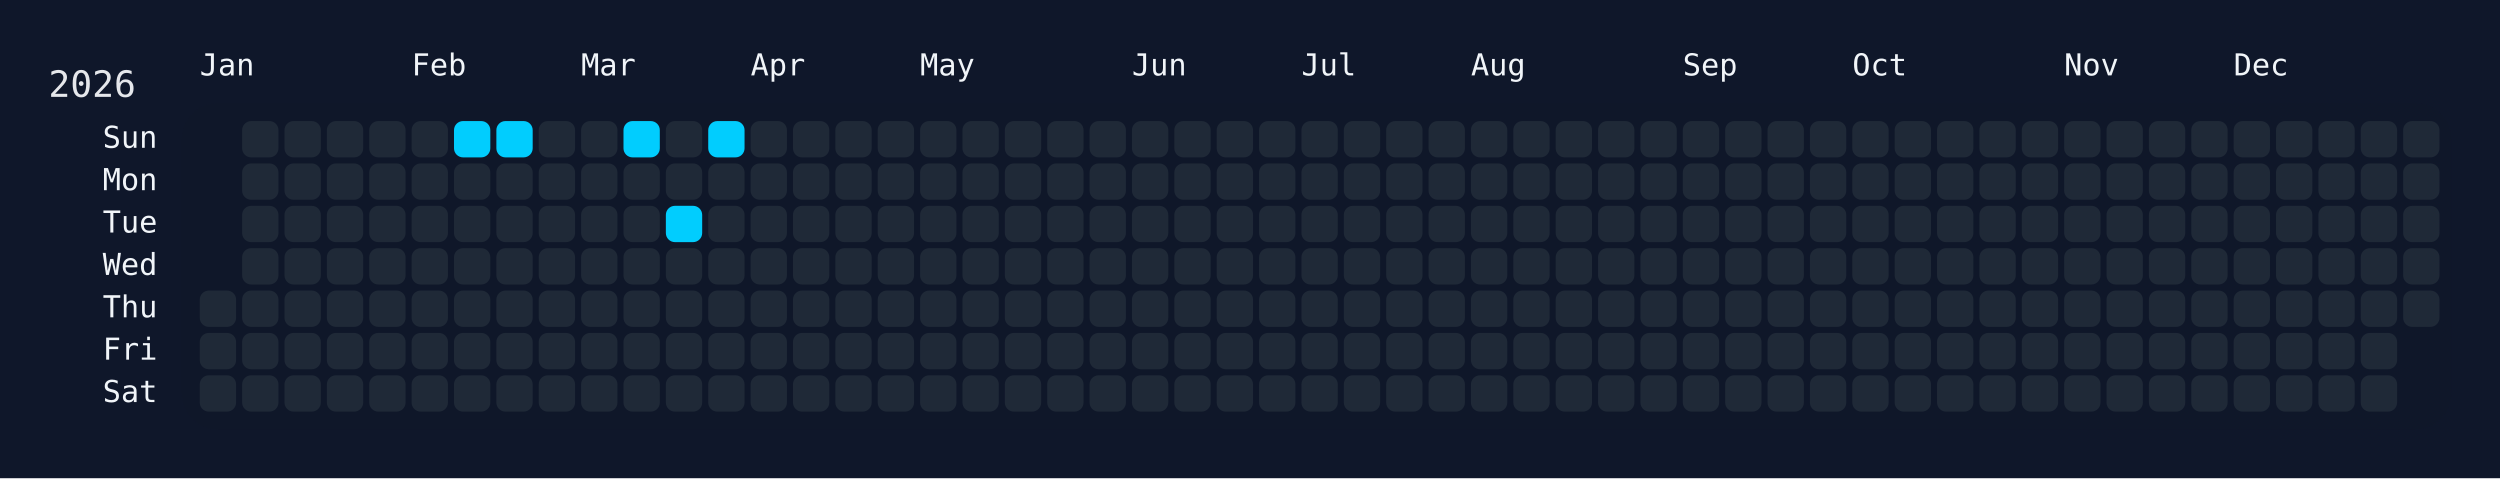
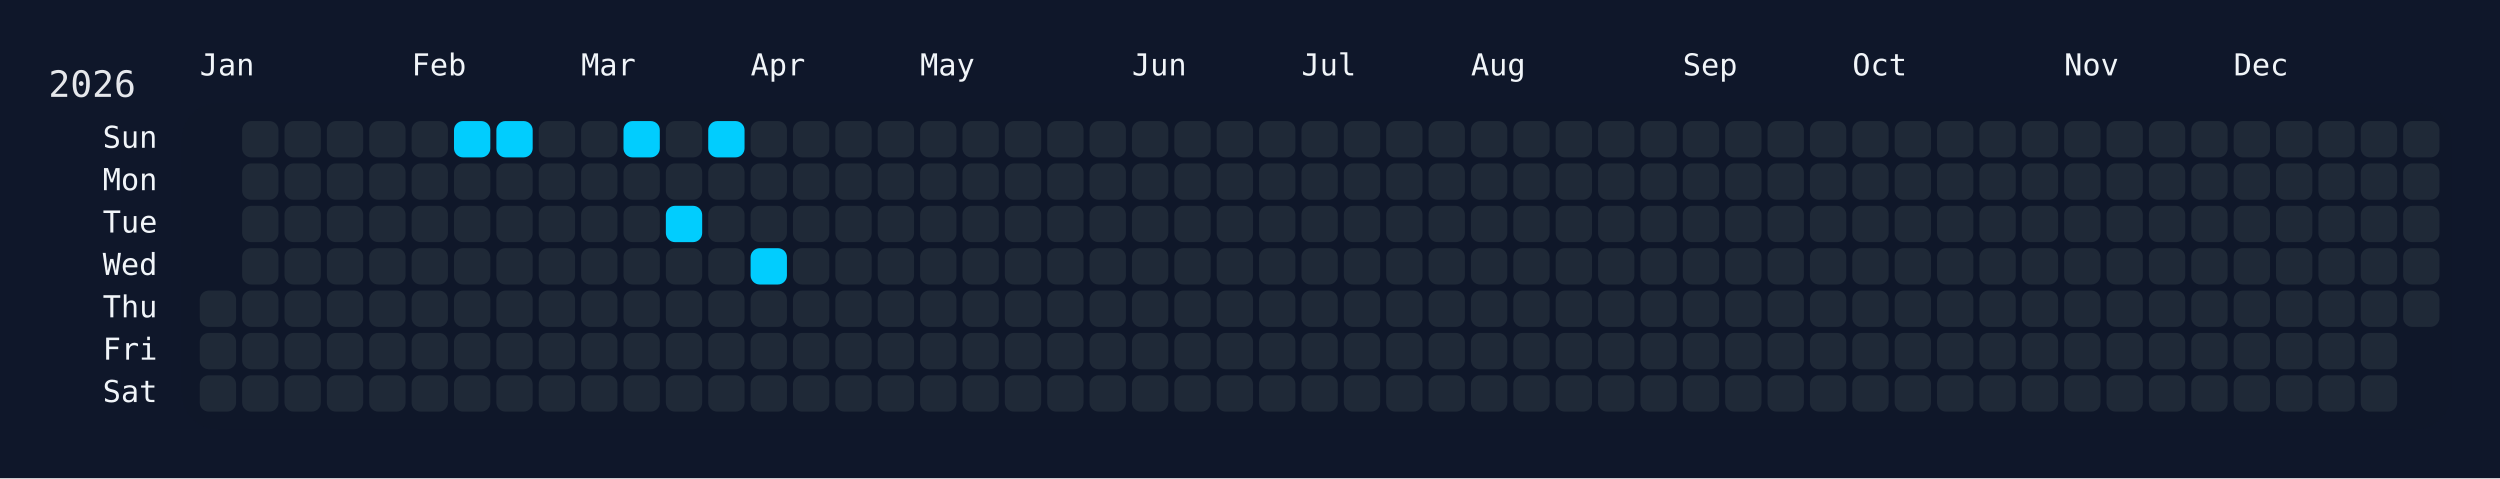
<svg xmlns="http://www.w3.org/2000/svg" width="826" height="158" viewBox="0 0 826 158">
  <rect width="826" height="158" fill="#0f172a" />
  <rect x="60" y="34" width="750" height="108" rx="12" ry="12" fill="rgba(15, 23, 42, 0.8)" />
  <text x="16" y="32" font-size="12" fill="#e5e7eb" font-family="JetBrains Mono, ui-monospace, SFMono-Regular, Menlo, Monaco, Consolas, monospace">2026</text>
  <text x="66" y="18" font-size="10" fill="#f1f5f9" font-family="JetBrains Mono, ui-monospace, SFMono-Regular, Menlo, Monaco, Consolas, monospace" dominant-baseline="hanging">Jan</text>
  <text x="136" y="18" font-size="10" fill="#f1f5f9" font-family="JetBrains Mono, ui-monospace, SFMono-Regular, Menlo, Monaco, Consolas, monospace" dominant-baseline="hanging">Feb</text>
  <text x="192" y="18" font-size="10" fill="#f1f5f9" font-family="JetBrains Mono, ui-monospace, SFMono-Regular, Menlo, Monaco, Consolas, monospace" dominant-baseline="hanging">Mar</text>
  <text x="248" y="18" font-size="10" fill="#f1f5f9" font-family="JetBrains Mono, ui-monospace, SFMono-Regular, Menlo, Monaco, Consolas, monospace" dominant-baseline="hanging">Apr</text>
  <text x="304" y="18" font-size="10" fill="#f1f5f9" font-family="JetBrains Mono, ui-monospace, SFMono-Regular, Menlo, Monaco, Consolas, monospace" dominant-baseline="hanging">May</text>
  <text x="374" y="18" font-size="10" fill="#f1f5f9" font-family="JetBrains Mono, ui-monospace, SFMono-Regular, Menlo, Monaco, Consolas, monospace" dominant-baseline="hanging">Jun</text>
  <text x="430" y="18" font-size="10" fill="#f1f5f9" font-family="JetBrains Mono, ui-monospace, SFMono-Regular, Menlo, Monaco, Consolas, monospace" dominant-baseline="hanging">Jul</text>
  <text x="486" y="18" font-size="10" fill="#f1f5f9" font-family="JetBrains Mono, ui-monospace, SFMono-Regular, Menlo, Monaco, Consolas, monospace" dominant-baseline="hanging">Aug</text>
  <text x="556" y="18" font-size="10" fill="#f1f5f9" font-family="JetBrains Mono, ui-monospace, SFMono-Regular, Menlo, Monaco, Consolas, monospace" dominant-baseline="hanging">Sep</text>
  <text x="612" y="18" font-size="10" fill="#f1f5f9" font-family="JetBrains Mono, ui-monospace, SFMono-Regular, Menlo, Monaco, Consolas, monospace" dominant-baseline="hanging">Oct</text>
  <text x="682" y="18" font-size="10" fill="#f1f5f9" font-family="JetBrains Mono, ui-monospace, SFMono-Regular, Menlo, Monaco, Consolas, monospace" dominant-baseline="hanging">Nov</text>
  <text x="738" y="18" font-size="10" fill="#f1f5f9" font-family="JetBrains Mono, ui-monospace, SFMono-Regular, Menlo, Monaco, Consolas, monospace" dominant-baseline="hanging">Dec</text>
  <text x="52" y="46.0" font-size="10" fill="#f1f5f9" font-family="JetBrains Mono, ui-monospace, SFMono-Regular, Menlo, Monaco, Consolas, monospace" text-anchor="end" dominant-baseline="middle">Sun</text>
  <text x="52" y="60.0" font-size="10" fill="#f1f5f9" font-family="JetBrains Mono, ui-monospace, SFMono-Regular, Menlo, Monaco, Consolas, monospace" text-anchor="end" dominant-baseline="middle">Mon</text>
  <text x="52" y="74.0" font-size="10" fill="#f1f5f9" font-family="JetBrains Mono, ui-monospace, SFMono-Regular, Menlo, Monaco, Consolas, monospace" text-anchor="end" dominant-baseline="middle">Tue</text>
  <text x="52" y="88.0" font-size="10" fill="#f1f5f9" font-family="JetBrains Mono, ui-monospace, SFMono-Regular, Menlo, Monaco, Consolas, monospace" text-anchor="end" dominant-baseline="middle">Wed</text>
  <text x="52" y="102.0" font-size="10" fill="#f1f5f9" font-family="JetBrains Mono, ui-monospace, SFMono-Regular, Menlo, Monaco, Consolas, monospace" text-anchor="end" dominant-baseline="middle">Thu</text>
  <text x="52" y="116.0" font-size="10" fill="#f1f5f9" font-family="JetBrains Mono, ui-monospace, SFMono-Regular, Menlo, Monaco, Consolas, monospace" text-anchor="end" dominant-baseline="middle">Fri</text>
  <text x="52" y="130.0" font-size="10" fill="#f1f5f9" font-family="JetBrains Mono, ui-monospace, SFMono-Regular, Menlo, Monaco, Consolas, monospace" text-anchor="end" dominant-baseline="middle">Sat</text>
  <g transform="translate(66,40)">
    <rect x="0" y="56" width="12" height="12" rx="3" ry="3" fill="#1f2937" data-date="2026-01-01" />
    <rect x="0" y="70" width="12" height="12" rx="3" ry="3" fill="#1f2937" data-date="2026-01-02" />
    <rect x="0" y="84" width="12" height="12" rx="3" ry="3" fill="#1f2937" data-date="2026-01-03" />
    <rect x="14" y="0" width="12" height="12" rx="3" ry="3" fill="#1f2937" data-date="2026-01-04" />
    <rect x="14" y="14" width="12" height="12" rx="3" ry="3" fill="#1f2937" data-date="2026-01-05" />
    <rect x="14" y="28" width="12" height="12" rx="3" ry="3" fill="#1f2937" data-date="2026-01-06" />
    <rect x="14" y="42" width="12" height="12" rx="3" ry="3" fill="#1f2937" data-date="2026-01-07" />
    <rect x="14" y="56" width="12" height="12" rx="3" ry="3" fill="#1f2937" data-date="2026-01-08" />
    <rect x="14" y="70" width="12" height="12" rx="3" ry="3" fill="#1f2937" data-date="2026-01-09" />
    <rect x="14" y="84" width="12" height="12" rx="3" ry="3" fill="#1f2937" data-date="2026-01-10" />
    <rect x="28" y="0" width="12" height="12" rx="3" ry="3" fill="#1f2937" data-date="2026-01-11" />
    <rect x="28" y="14" width="12" height="12" rx="3" ry="3" fill="#1f2937" data-date="2026-01-12" />
    <rect x="28" y="28" width="12" height="12" rx="3" ry="3" fill="#1f2937" data-date="2026-01-13" />
    <rect x="28" y="42" width="12" height="12" rx="3" ry="3" fill="#1f2937" data-date="2026-01-14" />
    <rect x="28" y="56" width="12" height="12" rx="3" ry="3" fill="#1f2937" data-date="2026-01-15" />
    <rect x="28" y="70" width="12" height="12" rx="3" ry="3" fill="#1f2937" data-date="2026-01-16" />
    <rect x="28" y="84" width="12" height="12" rx="3" ry="3" fill="#1f2937" data-date="2026-01-17" />
    <rect x="42" y="0" width="12" height="12" rx="3" ry="3" fill="#1f2937" data-date="2026-01-18" />
    <rect x="42" y="14" width="12" height="12" rx="3" ry="3" fill="#1f2937" data-date="2026-01-19" />
    <rect x="42" y="28" width="12" height="12" rx="3" ry="3" fill="#1f2937" data-date="2026-01-20" />
    <rect x="42" y="42" width="12" height="12" rx="3" ry="3" fill="#1f2937" data-date="2026-01-21" />
    <rect x="42" y="56" width="12" height="12" rx="3" ry="3" fill="#1f2937" data-date="2026-01-22" />
    <rect x="42" y="70" width="12" height="12" rx="3" ry="3" fill="#1f2937" data-date="2026-01-23" />
    <rect x="42" y="84" width="12" height="12" rx="3" ry="3" fill="#1f2937" data-date="2026-01-24" />
    <rect x="56" y="0" width="12" height="12" rx="3" ry="3" fill="#1f2937" data-date="2026-01-25" />
    <rect x="56" y="14" width="12" height="12" rx="3" ry="3" fill="#1f2937" data-date="2026-01-26" />
    <rect x="56" y="28" width="12" height="12" rx="3" ry="3" fill="#1f2937" data-date="2026-01-27" />
    <rect x="56" y="42" width="12" height="12" rx="3" ry="3" fill="#1f2937" data-date="2026-01-28" />
    <rect x="56" y="56" width="12" height="12" rx="3" ry="3" fill="#1f2937" data-date="2026-01-29" />
    <rect x="56" y="70" width="12" height="12" rx="3" ry="3" fill="#1f2937" data-date="2026-01-30" />
    <rect x="56" y="84" width="12" height="12" rx="3" ry="3" fill="#1f2937" data-date="2026-01-31" />
    <rect x="70" y="0" width="12" height="12" rx="3" ry="3" fill="#1f2937" data-date="2026-02-01" />
    <rect x="70" y="14" width="12" height="12" rx="3" ry="3" fill="#1f2937" data-date="2026-02-02" />
    <rect x="70" y="28" width="12" height="12" rx="3" ry="3" fill="#1f2937" data-date="2026-02-03" />
    <rect x="70" y="42" width="12" height="12" rx="3" ry="3" fill="#1f2937" data-date="2026-02-04" />
    <rect x="70" y="56" width="12" height="12" rx="3" ry="3" fill="#1f2937" data-date="2026-02-05" />
    <rect x="70" y="70" width="12" height="12" rx="3" ry="3" fill="#1f2937" data-date="2026-02-06" />
    <rect x="70" y="84" width="12" height="12" rx="3" ry="3" fill="#1f2937" data-date="2026-02-07" />
    <rect x="84" y="0" width="12" height="12" rx="3" ry="3" fill="#01cdfe" data-date="2026-02-08" />
    <rect x="84" y="14" width="12" height="12" rx="3" ry="3" fill="#1f2937" data-date="2026-02-09" />
    <rect x="84" y="28" width="12" height="12" rx="3" ry="3" fill="#1f2937" data-date="2026-02-10" />
    <rect x="84" y="42" width="12" height="12" rx="3" ry="3" fill="#1f2937" data-date="2026-02-11" />
    <rect x="84" y="56" width="12" height="12" rx="3" ry="3" fill="#1f2937" data-date="2026-02-12" />
    <rect x="84" y="70" width="12" height="12" rx="3" ry="3" fill="#1f2937" data-date="2026-02-13" />
    <rect x="84" y="84" width="12" height="12" rx="3" ry="3" fill="#1f2937" data-date="2026-02-14" />
    <rect x="98" y="0" width="12" height="12" rx="3" ry="3" fill="#01cdfe" data-date="2026-02-15" />
    <rect x="98" y="14" width="12" height="12" rx="3" ry="3" fill="#1f2937" data-date="2026-02-16" />
    <rect x="98" y="28" width="12" height="12" rx="3" ry="3" fill="#1f2937" data-date="2026-02-17" />
    <rect x="98" y="42" width="12" height="12" rx="3" ry="3" fill="#1f2937" data-date="2026-02-18" />
    <rect x="98" y="56" width="12" height="12" rx="3" ry="3" fill="#1f2937" data-date="2026-02-19" />
    <rect x="98" y="70" width="12" height="12" rx="3" ry="3" fill="#1f2937" data-date="2026-02-20" />
    <rect x="98" y="84" width="12" height="12" rx="3" ry="3" fill="#1f2937" data-date="2026-02-21" />
    <rect x="112" y="0" width="12" height="12" rx="3" ry="3" fill="#1f2937" data-date="2026-02-22" />
    <rect x="112" y="14" width="12" height="12" rx="3" ry="3" fill="#1f2937" data-date="2026-02-23" />
    <rect x="112" y="28" width="12" height="12" rx="3" ry="3" fill="#1f2937" data-date="2026-02-24" />
    <rect x="112" y="42" width="12" height="12" rx="3" ry="3" fill="#1f2937" data-date="2026-02-25" />
    <rect x="112" y="56" width="12" height="12" rx="3" ry="3" fill="#1f2937" data-date="2026-02-26" />
    <rect x="112" y="70" width="12" height="12" rx="3" ry="3" fill="#1f2937" data-date="2026-02-27" />
    <rect x="112" y="84" width="12" height="12" rx="3" ry="3" fill="#1f2937" data-date="2026-02-28" />
    <rect x="126" y="0" width="12" height="12" rx="3" ry="3" fill="#1f2937" data-date="2026-03-01" />
    <rect x="126" y="14" width="12" height="12" rx="3" ry="3" fill="#1f2937" data-date="2026-03-02" />
    <rect x="126" y="28" width="12" height="12" rx="3" ry="3" fill="#1f2937" data-date="2026-03-03" />
    <rect x="126" y="42" width="12" height="12" rx="3" ry="3" fill="#1f2937" data-date="2026-03-04" />
    <rect x="126" y="56" width="12" height="12" rx="3" ry="3" fill="#1f2937" data-date="2026-03-05" />
    <rect x="126" y="70" width="12" height="12" rx="3" ry="3" fill="#1f2937" data-date="2026-03-06" />
    <rect x="126" y="84" width="12" height="12" rx="3" ry="3" fill="#1f2937" data-date="2026-03-07" />
    <rect x="140" y="0" width="12" height="12" rx="3" ry="3" fill="#01cdfe" data-date="2026-03-08" />
    <rect x="140" y="14" width="12" height="12" rx="3" ry="3" fill="#1f2937" data-date="2026-03-09" />
    <rect x="140" y="28" width="12" height="12" rx="3" ry="3" fill="#1f2937" data-date="2026-03-10" />
    <rect x="140" y="42" width="12" height="12" rx="3" ry="3" fill="#1f2937" data-date="2026-03-11" />
    <rect x="140" y="56" width="12" height="12" rx="3" ry="3" fill="#1f2937" data-date="2026-03-12" />
    <rect x="140" y="70" width="12" height="12" rx="3" ry="3" fill="#1f2937" data-date="2026-03-13" />
    <rect x="140" y="84" width="12" height="12" rx="3" ry="3" fill="#1f2937" data-date="2026-03-14" />
    <rect x="154" y="0" width="12" height="12" rx="3" ry="3" fill="#1f2937" data-date="2026-03-15" />
    <rect x="154" y="14" width="12" height="12" rx="3" ry="3" fill="#1f2937" data-date="2026-03-16" />
    <rect x="154" y="28" width="12" height="12" rx="3" ry="3" fill="#01cdfe" data-date="2026-03-17" />
    <rect x="154" y="42" width="12" height="12" rx="3" ry="3" fill="#1f2937" data-date="2026-03-18" />
    <rect x="154" y="56" width="12" height="12" rx="3" ry="3" fill="#1f2937" data-date="2026-03-19" />
    <rect x="154" y="70" width="12" height="12" rx="3" ry="3" fill="#1f2937" data-date="2026-03-20" />
    <rect x="154" y="84" width="12" height="12" rx="3" ry="3" fill="#1f2937" data-date="2026-03-21" />
    <rect x="168" y="0" width="12" height="12" rx="3" ry="3" fill="#01cdfe" data-date="2026-03-22" />
    <rect x="168" y="14" width="12" height="12" rx="3" ry="3" fill="#1f2937" data-date="2026-03-23" />
    <rect x="168" y="28" width="12" height="12" rx="3" ry="3" fill="#1f2937" data-date="2026-03-24" />
    <rect x="168" y="42" width="12" height="12" rx="3" ry="3" fill="#1f2937" data-date="2026-03-25" />
    <rect x="168" y="56" width="12" height="12" rx="3" ry="3" fill="#1f2937" data-date="2026-03-26" />
    <rect x="168" y="70" width="12" height="12" rx="3" ry="3" fill="#1f2937" data-date="2026-03-27" />
    <rect x="168" y="84" width="12" height="12" rx="3" ry="3" fill="#1f2937" data-date="2026-03-28" />
    <rect x="182" y="0" width="12" height="12" rx="3" ry="3" fill="#1f2937" data-date="2026-03-29" />
    <rect x="182" y="14" width="12" height="12" rx="3" ry="3" fill="#1f2937" data-date="2026-03-30" />
    <rect x="182" y="28" width="12" height="12" rx="3" ry="3" fill="#1f2937" data-date="2026-03-31" />
-     <rect x="182" y="42" width="12" height="12" rx="3" ry="3" fill="#1f2937" data-date="2026-04-01" />
+     <rect x="182" y="42" width="12" height="12" rx="3" ry="3" fill="#01cdfe" data-date="2026-04-01" />
    <rect x="182" y="56" width="12" height="12" rx="3" ry="3" fill="#1f2937" data-date="2026-04-02" />
    <rect x="182" y="70" width="12" height="12" rx="3" ry="3" fill="#1f2937" data-date="2026-04-03" />
    <rect x="182" y="84" width="12" height="12" rx="3" ry="3" fill="#1f2937" data-date="2026-04-04" />
    <rect x="196" y="0" width="12" height="12" rx="3" ry="3" fill="#1f2937" data-date="2026-04-05" />
    <rect x="196" y="14" width="12" height="12" rx="3" ry="3" fill="#1f2937" data-date="2026-04-06" />
    <rect x="196" y="28" width="12" height="12" rx="3" ry="3" fill="#1f2937" data-date="2026-04-07" />
    <rect x="196" y="42" width="12" height="12" rx="3" ry="3" fill="#1f2937" data-date="2026-04-08" />
    <rect x="196" y="56" width="12" height="12" rx="3" ry="3" fill="#1f2937" data-date="2026-04-09" />
    <rect x="196" y="70" width="12" height="12" rx="3" ry="3" fill="#1f2937" data-date="2026-04-10" />
    <rect x="196" y="84" width="12" height="12" rx="3" ry="3" fill="#1f2937" data-date="2026-04-11" />
    <rect x="210" y="0" width="12" height="12" rx="3" ry="3" fill="#1f2937" data-date="2026-04-12" />
    <rect x="210" y="14" width="12" height="12" rx="3" ry="3" fill="#1f2937" data-date="2026-04-13" />
    <rect x="210" y="28" width="12" height="12" rx="3" ry="3" fill="#1f2937" data-date="2026-04-14" />
    <rect x="210" y="42" width="12" height="12" rx="3" ry="3" fill="#1f2937" data-date="2026-04-15" />
    <rect x="210" y="56" width="12" height="12" rx="3" ry="3" fill="#1f2937" data-date="2026-04-16" />
    <rect x="210" y="70" width="12" height="12" rx="3" ry="3" fill="#1f2937" data-date="2026-04-17" />
    <rect x="210" y="84" width="12" height="12" rx="3" ry="3" fill="#1f2937" data-date="2026-04-18" />
    <rect x="224" y="0" width="12" height="12" rx="3" ry="3" fill="#1f2937" data-date="2026-04-19" />
    <rect x="224" y="14" width="12" height="12" rx="3" ry="3" fill="#1f2937" data-date="2026-04-20" />
    <rect x="224" y="28" width="12" height="12" rx="3" ry="3" fill="#1f2937" data-date="2026-04-21" />
    <rect x="224" y="42" width="12" height="12" rx="3" ry="3" fill="#1f2937" data-date="2026-04-22" />
    <rect x="224" y="56" width="12" height="12" rx="3" ry="3" fill="#1f2937" data-date="2026-04-23" />
    <rect x="224" y="70" width="12" height="12" rx="3" ry="3" fill="#1f2937" data-date="2026-04-24" />
    <rect x="224" y="84" width="12" height="12" rx="3" ry="3" fill="#1f2937" data-date="2026-04-25" />
    <rect x="238" y="0" width="12" height="12" rx="3" ry="3" fill="#1f2937" data-date="2026-04-26" />
    <rect x="238" y="14" width="12" height="12" rx="3" ry="3" fill="#1f2937" data-date="2026-04-27" />
    <rect x="238" y="28" width="12" height="12" rx="3" ry="3" fill="#1f2937" data-date="2026-04-28" />
    <rect x="238" y="42" width="12" height="12" rx="3" ry="3" fill="#1f2937" data-date="2026-04-29" />
    <rect x="238" y="56" width="12" height="12" rx="3" ry="3" fill="#1f2937" data-date="2026-04-30" />
    <rect x="238" y="70" width="12" height="12" rx="3" ry="3" fill="#1f2937" data-date="2026-05-01" />
    <rect x="238" y="84" width="12" height="12" rx="3" ry="3" fill="#1f2937" data-date="2026-05-02" />
    <rect x="252" y="0" width="12" height="12" rx="3" ry="3" fill="#1f2937" data-date="2026-05-03" />
    <rect x="252" y="14" width="12" height="12" rx="3" ry="3" fill="#1f2937" data-date="2026-05-04" />
    <rect x="252" y="28" width="12" height="12" rx="3" ry="3" fill="#1f2937" data-date="2026-05-05" />
    <rect x="252" y="42" width="12" height="12" rx="3" ry="3" fill="#1f2937" data-date="2026-05-06" />
    <rect x="252" y="56" width="12" height="12" rx="3" ry="3" fill="#1f2937" data-date="2026-05-07" />
    <rect x="252" y="70" width="12" height="12" rx="3" ry="3" fill="#1f2937" data-date="2026-05-08" />
    <rect x="252" y="84" width="12" height="12" rx="3" ry="3" fill="#1f2937" data-date="2026-05-09" />
    <rect x="266" y="0" width="12" height="12" rx="3" ry="3" fill="#1f2937" data-date="2026-05-10" />
    <rect x="266" y="14" width="12" height="12" rx="3" ry="3" fill="#1f2937" data-date="2026-05-11" />
    <rect x="266" y="28" width="12" height="12" rx="3" ry="3" fill="#1f2937" data-date="2026-05-12" />
    <rect x="266" y="42" width="12" height="12" rx="3" ry="3" fill="#1f2937" data-date="2026-05-13" />
    <rect x="266" y="56" width="12" height="12" rx="3" ry="3" fill="#1f2937" data-date="2026-05-14" />
    <rect x="266" y="70" width="12" height="12" rx="3" ry="3" fill="#1f2937" data-date="2026-05-15" />
    <rect x="266" y="84" width="12" height="12" rx="3" ry="3" fill="#1f2937" data-date="2026-05-16" />
    <rect x="280" y="0" width="12" height="12" rx="3" ry="3" fill="#1f2937" data-date="2026-05-17" />
    <rect x="280" y="14" width="12" height="12" rx="3" ry="3" fill="#1f2937" data-date="2026-05-18" />
    <rect x="280" y="28" width="12" height="12" rx="3" ry="3" fill="#1f2937" data-date="2026-05-19" />
    <rect x="280" y="42" width="12" height="12" rx="3" ry="3" fill="#1f2937" data-date="2026-05-20" />
    <rect x="280" y="56" width="12" height="12" rx="3" ry="3" fill="#1f2937" data-date="2026-05-21" />
    <rect x="280" y="70" width="12" height="12" rx="3" ry="3" fill="#1f2937" data-date="2026-05-22" />
    <rect x="280" y="84" width="12" height="12" rx="3" ry="3" fill="#1f2937" data-date="2026-05-23" />
    <rect x="294" y="0" width="12" height="12" rx="3" ry="3" fill="#1f2937" data-date="2026-05-24" />
    <rect x="294" y="14" width="12" height="12" rx="3" ry="3" fill="#1f2937" data-date="2026-05-25" />
    <rect x="294" y="28" width="12" height="12" rx="3" ry="3" fill="#1f2937" data-date="2026-05-26" />
    <rect x="294" y="42" width="12" height="12" rx="3" ry="3" fill="#1f2937" data-date="2026-05-27" />
    <rect x="294" y="56" width="12" height="12" rx="3" ry="3" fill="#1f2937" data-date="2026-05-28" />
    <rect x="294" y="70" width="12" height="12" rx="3" ry="3" fill="#1f2937" data-date="2026-05-29" />
    <rect x="294" y="84" width="12" height="12" rx="3" ry="3" fill="#1f2937" data-date="2026-05-30" />
    <rect x="308" y="0" width="12" height="12" rx="3" ry="3" fill="#1f2937" data-date="2026-05-31" />
    <rect x="308" y="14" width="12" height="12" rx="3" ry="3" fill="#1f2937" data-date="2026-06-01" />
    <rect x="308" y="28" width="12" height="12" rx="3" ry="3" fill="#1f2937" data-date="2026-06-02" />
    <rect x="308" y="42" width="12" height="12" rx="3" ry="3" fill="#1f2937" data-date="2026-06-03" />
    <rect x="308" y="56" width="12" height="12" rx="3" ry="3" fill="#1f2937" data-date="2026-06-04" />
    <rect x="308" y="70" width="12" height="12" rx="3" ry="3" fill="#1f2937" data-date="2026-06-05" />
    <rect x="308" y="84" width="12" height="12" rx="3" ry="3" fill="#1f2937" data-date="2026-06-06" />
    <rect x="322" y="0" width="12" height="12" rx="3" ry="3" fill="#1f2937" data-date="2026-06-07" />
    <rect x="322" y="14" width="12" height="12" rx="3" ry="3" fill="#1f2937" data-date="2026-06-08" />
    <rect x="322" y="28" width="12" height="12" rx="3" ry="3" fill="#1f2937" data-date="2026-06-09" />
    <rect x="322" y="42" width="12" height="12" rx="3" ry="3" fill="#1f2937" data-date="2026-06-10" />
    <rect x="322" y="56" width="12" height="12" rx="3" ry="3" fill="#1f2937" data-date="2026-06-11" />
    <rect x="322" y="70" width="12" height="12" rx="3" ry="3" fill="#1f2937" data-date="2026-06-12" />
    <rect x="322" y="84" width="12" height="12" rx="3" ry="3" fill="#1f2937" data-date="2026-06-13" />
    <rect x="336" y="0" width="12" height="12" rx="3" ry="3" fill="#1f2937" data-date="2026-06-14" />
    <rect x="336" y="14" width="12" height="12" rx="3" ry="3" fill="#1f2937" data-date="2026-06-15" />
    <rect x="336" y="28" width="12" height="12" rx="3" ry="3" fill="#1f2937" data-date="2026-06-16" />
    <rect x="336" y="42" width="12" height="12" rx="3" ry="3" fill="#1f2937" data-date="2026-06-17" />
    <rect x="336" y="56" width="12" height="12" rx="3" ry="3" fill="#1f2937" data-date="2026-06-18" />
    <rect x="336" y="70" width="12" height="12" rx="3" ry="3" fill="#1f2937" data-date="2026-06-19" />
    <rect x="336" y="84" width="12" height="12" rx="3" ry="3" fill="#1f2937" data-date="2026-06-20" />
    <rect x="350" y="0" width="12" height="12" rx="3" ry="3" fill="#1f2937" data-date="2026-06-21" />
    <rect x="350" y="14" width="12" height="12" rx="3" ry="3" fill="#1f2937" data-date="2026-06-22" />
    <rect x="350" y="28" width="12" height="12" rx="3" ry="3" fill="#1f2937" data-date="2026-06-23" />
    <rect x="350" y="42" width="12" height="12" rx="3" ry="3" fill="#1f2937" data-date="2026-06-24" />
    <rect x="350" y="56" width="12" height="12" rx="3" ry="3" fill="#1f2937" data-date="2026-06-25" />
    <rect x="350" y="70" width="12" height="12" rx="3" ry="3" fill="#1f2937" data-date="2026-06-26" />
    <rect x="350" y="84" width="12" height="12" rx="3" ry="3" fill="#1f2937" data-date="2026-06-27" />
    <rect x="364" y="0" width="12" height="12" rx="3" ry="3" fill="#1f2937" data-date="2026-06-28" />
    <rect x="364" y="14" width="12" height="12" rx="3" ry="3" fill="#1f2937" data-date="2026-06-29" />
    <rect x="364" y="28" width="12" height="12" rx="3" ry="3" fill="#1f2937" data-date="2026-06-30" />
    <rect x="364" y="42" width="12" height="12" rx="3" ry="3" fill="#1f2937" data-date="2026-07-01" />
    <rect x="364" y="56" width="12" height="12" rx="3" ry="3" fill="#1f2937" data-date="2026-07-02" />
    <rect x="364" y="70" width="12" height="12" rx="3" ry="3" fill="#1f2937" data-date="2026-07-03" />
    <rect x="364" y="84" width="12" height="12" rx="3" ry="3" fill="#1f2937" data-date="2026-07-04" />
    <rect x="378" y="0" width="12" height="12" rx="3" ry="3" fill="#1f2937" data-date="2026-07-05" />
    <rect x="378" y="14" width="12" height="12" rx="3" ry="3" fill="#1f2937" data-date="2026-07-06" />
    <rect x="378" y="28" width="12" height="12" rx="3" ry="3" fill="#1f2937" data-date="2026-07-07" />
    <rect x="378" y="42" width="12" height="12" rx="3" ry="3" fill="#1f2937" data-date="2026-07-08" />
    <rect x="378" y="56" width="12" height="12" rx="3" ry="3" fill="#1f2937" data-date="2026-07-09" />
    <rect x="378" y="70" width="12" height="12" rx="3" ry="3" fill="#1f2937" data-date="2026-07-10" />
    <rect x="378" y="84" width="12" height="12" rx="3" ry="3" fill="#1f2937" data-date="2026-07-11" />
    <rect x="392" y="0" width="12" height="12" rx="3" ry="3" fill="#1f2937" data-date="2026-07-12" />
    <rect x="392" y="14" width="12" height="12" rx="3" ry="3" fill="#1f2937" data-date="2026-07-13" />
    <rect x="392" y="28" width="12" height="12" rx="3" ry="3" fill="#1f2937" data-date="2026-07-14" />
    <rect x="392" y="42" width="12" height="12" rx="3" ry="3" fill="#1f2937" data-date="2026-07-15" />
    <rect x="392" y="56" width="12" height="12" rx="3" ry="3" fill="#1f2937" data-date="2026-07-16" />
    <rect x="392" y="70" width="12" height="12" rx="3" ry="3" fill="#1f2937" data-date="2026-07-17" />
    <rect x="392" y="84" width="12" height="12" rx="3" ry="3" fill="#1f2937" data-date="2026-07-18" />
    <rect x="406" y="0" width="12" height="12" rx="3" ry="3" fill="#1f2937" data-date="2026-07-19" />
    <rect x="406" y="14" width="12" height="12" rx="3" ry="3" fill="#1f2937" data-date="2026-07-20" />
    <rect x="406" y="28" width="12" height="12" rx="3" ry="3" fill="#1f2937" data-date="2026-07-21" />
    <rect x="406" y="42" width="12" height="12" rx="3" ry="3" fill="#1f2937" data-date="2026-07-22" />
    <rect x="406" y="56" width="12" height="12" rx="3" ry="3" fill="#1f2937" data-date="2026-07-23" />
    <rect x="406" y="70" width="12" height="12" rx="3" ry="3" fill="#1f2937" data-date="2026-07-24" />
    <rect x="406" y="84" width="12" height="12" rx="3" ry="3" fill="#1f2937" data-date="2026-07-25" />
    <rect x="420" y="0" width="12" height="12" rx="3" ry="3" fill="#1f2937" data-date="2026-07-26" />
    <rect x="420" y="14" width="12" height="12" rx="3" ry="3" fill="#1f2937" data-date="2026-07-27" />
    <rect x="420" y="28" width="12" height="12" rx="3" ry="3" fill="#1f2937" data-date="2026-07-28" />
    <rect x="420" y="42" width="12" height="12" rx="3" ry="3" fill="#1f2937" data-date="2026-07-29" />
    <rect x="420" y="56" width="12" height="12" rx="3" ry="3" fill="#1f2937" data-date="2026-07-30" />
    <rect x="420" y="70" width="12" height="12" rx="3" ry="3" fill="#1f2937" data-date="2026-07-31" />
    <rect x="420" y="84" width="12" height="12" rx="3" ry="3" fill="#1f2937" data-date="2026-08-01" />
    <rect x="434" y="0" width="12" height="12" rx="3" ry="3" fill="#1f2937" data-date="2026-08-02" />
    <rect x="434" y="14" width="12" height="12" rx="3" ry="3" fill="#1f2937" data-date="2026-08-03" />
    <rect x="434" y="28" width="12" height="12" rx="3" ry="3" fill="#1f2937" data-date="2026-08-04" />
    <rect x="434" y="42" width="12" height="12" rx="3" ry="3" fill="#1f2937" data-date="2026-08-05" />
    <rect x="434" y="56" width="12" height="12" rx="3" ry="3" fill="#1f2937" data-date="2026-08-06" />
    <rect x="434" y="70" width="12" height="12" rx="3" ry="3" fill="#1f2937" data-date="2026-08-07" />
    <rect x="434" y="84" width="12" height="12" rx="3" ry="3" fill="#1f2937" data-date="2026-08-08" />
    <rect x="448" y="0" width="12" height="12" rx="3" ry="3" fill="#1f2937" data-date="2026-08-09" />
    <rect x="448" y="14" width="12" height="12" rx="3" ry="3" fill="#1f2937" data-date="2026-08-10" />
    <rect x="448" y="28" width="12" height="12" rx="3" ry="3" fill="#1f2937" data-date="2026-08-11" />
    <rect x="448" y="42" width="12" height="12" rx="3" ry="3" fill="#1f2937" data-date="2026-08-12" />
    <rect x="448" y="56" width="12" height="12" rx="3" ry="3" fill="#1f2937" data-date="2026-08-13" />
    <rect x="448" y="70" width="12" height="12" rx="3" ry="3" fill="#1f2937" data-date="2026-08-14" />
    <rect x="448" y="84" width="12" height="12" rx="3" ry="3" fill="#1f2937" data-date="2026-08-15" />
    <rect x="462" y="0" width="12" height="12" rx="3" ry="3" fill="#1f2937" data-date="2026-08-16" />
    <rect x="462" y="14" width="12" height="12" rx="3" ry="3" fill="#1f2937" data-date="2026-08-17" />
    <rect x="462" y="28" width="12" height="12" rx="3" ry="3" fill="#1f2937" data-date="2026-08-18" />
    <rect x="462" y="42" width="12" height="12" rx="3" ry="3" fill="#1f2937" data-date="2026-08-19" />
    <rect x="462" y="56" width="12" height="12" rx="3" ry="3" fill="#1f2937" data-date="2026-08-20" />
    <rect x="462" y="70" width="12" height="12" rx="3" ry="3" fill="#1f2937" data-date="2026-08-21" />
    <rect x="462" y="84" width="12" height="12" rx="3" ry="3" fill="#1f2937" data-date="2026-08-22" />
    <rect x="476" y="0" width="12" height="12" rx="3" ry="3" fill="#1f2937" data-date="2026-08-23" />
    <rect x="476" y="14" width="12" height="12" rx="3" ry="3" fill="#1f2937" data-date="2026-08-24" />
    <rect x="476" y="28" width="12" height="12" rx="3" ry="3" fill="#1f2937" data-date="2026-08-25" />
    <rect x="476" y="42" width="12" height="12" rx="3" ry="3" fill="#1f2937" data-date="2026-08-26" />
    <rect x="476" y="56" width="12" height="12" rx="3" ry="3" fill="#1f2937" data-date="2026-08-27" />
    <rect x="476" y="70" width="12" height="12" rx="3" ry="3" fill="#1f2937" data-date="2026-08-28" />
    <rect x="476" y="84" width="12" height="12" rx="3" ry="3" fill="#1f2937" data-date="2026-08-29" />
    <rect x="490" y="0" width="12" height="12" rx="3" ry="3" fill="#1f2937" data-date="2026-08-30" />
    <rect x="490" y="14" width="12" height="12" rx="3" ry="3" fill="#1f2937" data-date="2026-08-31" />
    <rect x="490" y="28" width="12" height="12" rx="3" ry="3" fill="#1f2937" data-date="2026-09-01" />
    <rect x="490" y="42" width="12" height="12" rx="3" ry="3" fill="#1f2937" data-date="2026-09-02" />
    <rect x="490" y="56" width="12" height="12" rx="3" ry="3" fill="#1f2937" data-date="2026-09-03" />
    <rect x="490" y="70" width="12" height="12" rx="3" ry="3" fill="#1f2937" data-date="2026-09-04" />
    <rect x="490" y="84" width="12" height="12" rx="3" ry="3" fill="#1f2937" data-date="2026-09-05" />
    <rect x="504" y="0" width="12" height="12" rx="3" ry="3" fill="#1f2937" data-date="2026-09-06" />
    <rect x="504" y="14" width="12" height="12" rx="3" ry="3" fill="#1f2937" data-date="2026-09-07" />
    <rect x="504" y="28" width="12" height="12" rx="3" ry="3" fill="#1f2937" data-date="2026-09-08" />
    <rect x="504" y="42" width="12" height="12" rx="3" ry="3" fill="#1f2937" data-date="2026-09-09" />
    <rect x="504" y="56" width="12" height="12" rx="3" ry="3" fill="#1f2937" data-date="2026-09-10" />
    <rect x="504" y="70" width="12" height="12" rx="3" ry="3" fill="#1f2937" data-date="2026-09-11" />
    <rect x="504" y="84" width="12" height="12" rx="3" ry="3" fill="#1f2937" data-date="2026-09-12" />
    <rect x="518" y="0" width="12" height="12" rx="3" ry="3" fill="#1f2937" data-date="2026-09-13" />
    <rect x="518" y="14" width="12" height="12" rx="3" ry="3" fill="#1f2937" data-date="2026-09-14" />
    <rect x="518" y="28" width="12" height="12" rx="3" ry="3" fill="#1f2937" data-date="2026-09-15" />
    <rect x="518" y="42" width="12" height="12" rx="3" ry="3" fill="#1f2937" data-date="2026-09-16" />
    <rect x="518" y="56" width="12" height="12" rx="3" ry="3" fill="#1f2937" data-date="2026-09-17" />
    <rect x="518" y="70" width="12" height="12" rx="3" ry="3" fill="#1f2937" data-date="2026-09-18" />
    <rect x="518" y="84" width="12" height="12" rx="3" ry="3" fill="#1f2937" data-date="2026-09-19" />
    <rect x="532" y="0" width="12" height="12" rx="3" ry="3" fill="#1f2937" data-date="2026-09-20" />
    <rect x="532" y="14" width="12" height="12" rx="3" ry="3" fill="#1f2937" data-date="2026-09-21" />
    <rect x="532" y="28" width="12" height="12" rx="3" ry="3" fill="#1f2937" data-date="2026-09-22" />
    <rect x="532" y="42" width="12" height="12" rx="3" ry="3" fill="#1f2937" data-date="2026-09-23" />
    <rect x="532" y="56" width="12" height="12" rx="3" ry="3" fill="#1f2937" data-date="2026-09-24" />
    <rect x="532" y="70" width="12" height="12" rx="3" ry="3" fill="#1f2937" data-date="2026-09-25" />
    <rect x="532" y="84" width="12" height="12" rx="3" ry="3" fill="#1f2937" data-date="2026-09-26" />
    <rect x="546" y="0" width="12" height="12" rx="3" ry="3" fill="#1f2937" data-date="2026-09-27" />
    <rect x="546" y="14" width="12" height="12" rx="3" ry="3" fill="#1f2937" data-date="2026-09-28" />
    <rect x="546" y="28" width="12" height="12" rx="3" ry="3" fill="#1f2937" data-date="2026-09-29" />
    <rect x="546" y="42" width="12" height="12" rx="3" ry="3" fill="#1f2937" data-date="2026-09-30" />
    <rect x="546" y="56" width="12" height="12" rx="3" ry="3" fill="#1f2937" data-date="2026-10-01" />
    <rect x="546" y="70" width="12" height="12" rx="3" ry="3" fill="#1f2937" data-date="2026-10-02" />
    <rect x="546" y="84" width="12" height="12" rx="3" ry="3" fill="#1f2937" data-date="2026-10-03" />
    <rect x="560" y="0" width="12" height="12" rx="3" ry="3" fill="#1f2937" data-date="2026-10-04" />
    <rect x="560" y="14" width="12" height="12" rx="3" ry="3" fill="#1f2937" data-date="2026-10-05" />
    <rect x="560" y="28" width="12" height="12" rx="3" ry="3" fill="#1f2937" data-date="2026-10-06" />
    <rect x="560" y="42" width="12" height="12" rx="3" ry="3" fill="#1f2937" data-date="2026-10-07" />
    <rect x="560" y="56" width="12" height="12" rx="3" ry="3" fill="#1f2937" data-date="2026-10-08" />
    <rect x="560" y="70" width="12" height="12" rx="3" ry="3" fill="#1f2937" data-date="2026-10-09" />
    <rect x="560" y="84" width="12" height="12" rx="3" ry="3" fill="#1f2937" data-date="2026-10-10" />
    <rect x="574" y="0" width="12" height="12" rx="3" ry="3" fill="#1f2937" data-date="2026-10-11" />
    <rect x="574" y="14" width="12" height="12" rx="3" ry="3" fill="#1f2937" data-date="2026-10-12" />
    <rect x="574" y="28" width="12" height="12" rx="3" ry="3" fill="#1f2937" data-date="2026-10-13" />
    <rect x="574" y="42" width="12" height="12" rx="3" ry="3" fill="#1f2937" data-date="2026-10-14" />
    <rect x="574" y="56" width="12" height="12" rx="3" ry="3" fill="#1f2937" data-date="2026-10-15" />
    <rect x="574" y="70" width="12" height="12" rx="3" ry="3" fill="#1f2937" data-date="2026-10-16" />
    <rect x="574" y="84" width="12" height="12" rx="3" ry="3" fill="#1f2937" data-date="2026-10-17" />
    <rect x="588" y="0" width="12" height="12" rx="3" ry="3" fill="#1f2937" data-date="2026-10-18" />
    <rect x="588" y="14" width="12" height="12" rx="3" ry="3" fill="#1f2937" data-date="2026-10-19" />
    <rect x="588" y="28" width="12" height="12" rx="3" ry="3" fill="#1f2937" data-date="2026-10-20" />
    <rect x="588" y="42" width="12" height="12" rx="3" ry="3" fill="#1f2937" data-date="2026-10-21" />
    <rect x="588" y="56" width="12" height="12" rx="3" ry="3" fill="#1f2937" data-date="2026-10-22" />
    <rect x="588" y="70" width="12" height="12" rx="3" ry="3" fill="#1f2937" data-date="2026-10-23" />
    <rect x="588" y="84" width="12" height="12" rx="3" ry="3" fill="#1f2937" data-date="2026-10-24" />
    <rect x="602" y="0" width="12" height="12" rx="3" ry="3" fill="#1f2937" data-date="2026-10-25" />
    <rect x="602" y="14" width="12" height="12" rx="3" ry="3" fill="#1f2937" data-date="2026-10-26" />
    <rect x="602" y="28" width="12" height="12" rx="3" ry="3" fill="#1f2937" data-date="2026-10-27" />
    <rect x="602" y="42" width="12" height="12" rx="3" ry="3" fill="#1f2937" data-date="2026-10-28" />
    <rect x="602" y="56" width="12" height="12" rx="3" ry="3" fill="#1f2937" data-date="2026-10-29" />
    <rect x="602" y="70" width="12" height="12" rx="3" ry="3" fill="#1f2937" data-date="2026-10-30" />
    <rect x="602" y="84" width="12" height="12" rx="3" ry="3" fill="#1f2937" data-date="2026-10-31" />
    <rect x="616" y="0" width="12" height="12" rx="3" ry="3" fill="#1f2937" data-date="2026-11-01" />
    <rect x="616" y="14" width="12" height="12" rx="3" ry="3" fill="#1f2937" data-date="2026-11-02" />
    <rect x="616" y="28" width="12" height="12" rx="3" ry="3" fill="#1f2937" data-date="2026-11-03" />
    <rect x="616" y="42" width="12" height="12" rx="3" ry="3" fill="#1f2937" data-date="2026-11-04" />
    <rect x="616" y="56" width="12" height="12" rx="3" ry="3" fill="#1f2937" data-date="2026-11-05" />
    <rect x="616" y="70" width="12" height="12" rx="3" ry="3" fill="#1f2937" data-date="2026-11-06" />
    <rect x="616" y="84" width="12" height="12" rx="3" ry="3" fill="#1f2937" data-date="2026-11-07" />
    <rect x="630" y="0" width="12" height="12" rx="3" ry="3" fill="#1f2937" data-date="2026-11-08" />
    <rect x="630" y="14" width="12" height="12" rx="3" ry="3" fill="#1f2937" data-date="2026-11-09" />
    <rect x="630" y="28" width="12" height="12" rx="3" ry="3" fill="#1f2937" data-date="2026-11-10" />
    <rect x="630" y="42" width="12" height="12" rx="3" ry="3" fill="#1f2937" data-date="2026-11-11" />
    <rect x="630" y="56" width="12" height="12" rx="3" ry="3" fill="#1f2937" data-date="2026-11-12" />
    <rect x="630" y="70" width="12" height="12" rx="3" ry="3" fill="#1f2937" data-date="2026-11-13" />
    <rect x="630" y="84" width="12" height="12" rx="3" ry="3" fill="#1f2937" data-date="2026-11-14" />
    <rect x="644" y="0" width="12" height="12" rx="3" ry="3" fill="#1f2937" data-date="2026-11-15" />
    <rect x="644" y="14" width="12" height="12" rx="3" ry="3" fill="#1f2937" data-date="2026-11-16" />
    <rect x="644" y="28" width="12" height="12" rx="3" ry="3" fill="#1f2937" data-date="2026-11-17" />
    <rect x="644" y="42" width="12" height="12" rx="3" ry="3" fill="#1f2937" data-date="2026-11-18" />
    <rect x="644" y="56" width="12" height="12" rx="3" ry="3" fill="#1f2937" data-date="2026-11-19" />
    <rect x="644" y="70" width="12" height="12" rx="3" ry="3" fill="#1f2937" data-date="2026-11-20" />
    <rect x="644" y="84" width="12" height="12" rx="3" ry="3" fill="#1f2937" data-date="2026-11-21" />
    <rect x="658" y="0" width="12" height="12" rx="3" ry="3" fill="#1f2937" data-date="2026-11-22" />
    <rect x="658" y="14" width="12" height="12" rx="3" ry="3" fill="#1f2937" data-date="2026-11-23" />
    <rect x="658" y="28" width="12" height="12" rx="3" ry="3" fill="#1f2937" data-date="2026-11-24" />
    <rect x="658" y="42" width="12" height="12" rx="3" ry="3" fill="#1f2937" data-date="2026-11-25" />
    <rect x="658" y="56" width="12" height="12" rx="3" ry="3" fill="#1f2937" data-date="2026-11-26" />
    <rect x="658" y="70" width="12" height="12" rx="3" ry="3" fill="#1f2937" data-date="2026-11-27" />
    <rect x="658" y="84" width="12" height="12" rx="3" ry="3" fill="#1f2937" data-date="2026-11-28" />
    <rect x="672" y="0" width="12" height="12" rx="3" ry="3" fill="#1f2937" data-date="2026-11-29" />
    <rect x="672" y="14" width="12" height="12" rx="3" ry="3" fill="#1f2937" data-date="2026-11-30" />
    <rect x="672" y="28" width="12" height="12" rx="3" ry="3" fill="#1f2937" data-date="2026-12-01" />
    <rect x="672" y="42" width="12" height="12" rx="3" ry="3" fill="#1f2937" data-date="2026-12-02" />
    <rect x="672" y="56" width="12" height="12" rx="3" ry="3" fill="#1f2937" data-date="2026-12-03" />
    <rect x="672" y="70" width="12" height="12" rx="3" ry="3" fill="#1f2937" data-date="2026-12-04" />
    <rect x="672" y="84" width="12" height="12" rx="3" ry="3" fill="#1f2937" data-date="2026-12-05" />
    <rect x="686" y="0" width="12" height="12" rx="3" ry="3" fill="#1f2937" data-date="2026-12-06" />
    <rect x="686" y="14" width="12" height="12" rx="3" ry="3" fill="#1f2937" data-date="2026-12-07" />
    <rect x="686" y="28" width="12" height="12" rx="3" ry="3" fill="#1f2937" data-date="2026-12-08" />
    <rect x="686" y="42" width="12" height="12" rx="3" ry="3" fill="#1f2937" data-date="2026-12-09" />
    <rect x="686" y="56" width="12" height="12" rx="3" ry="3" fill="#1f2937" data-date="2026-12-10" />
    <rect x="686" y="70" width="12" height="12" rx="3" ry="3" fill="#1f2937" data-date="2026-12-11" />
    <rect x="686" y="84" width="12" height="12" rx="3" ry="3" fill="#1f2937" data-date="2026-12-12" />
    <rect x="700" y="0" width="12" height="12" rx="3" ry="3" fill="#1f2937" data-date="2026-12-13" />
    <rect x="700" y="14" width="12" height="12" rx="3" ry="3" fill="#1f2937" data-date="2026-12-14" />
    <rect x="700" y="28" width="12" height="12" rx="3" ry="3" fill="#1f2937" data-date="2026-12-15" />
    <rect x="700" y="42" width="12" height="12" rx="3" ry="3" fill="#1f2937" data-date="2026-12-16" />
    <rect x="700" y="56" width="12" height="12" rx="3" ry="3" fill="#1f2937" data-date="2026-12-17" />
    <rect x="700" y="70" width="12" height="12" rx="3" ry="3" fill="#1f2937" data-date="2026-12-18" />
    <rect x="700" y="84" width="12" height="12" rx="3" ry="3" fill="#1f2937" data-date="2026-12-19" />
    <rect x="714" y="0" width="12" height="12" rx="3" ry="3" fill="#1f2937" data-date="2026-12-20" />
    <rect x="714" y="14" width="12" height="12" rx="3" ry="3" fill="#1f2937" data-date="2026-12-21" />
    <rect x="714" y="28" width="12" height="12" rx="3" ry="3" fill="#1f2937" data-date="2026-12-22" />
    <rect x="714" y="42" width="12" height="12" rx="3" ry="3" fill="#1f2937" data-date="2026-12-23" />
    <rect x="714" y="56" width="12" height="12" rx="3" ry="3" fill="#1f2937" data-date="2026-12-24" />
    <rect x="714" y="70" width="12" height="12" rx="3" ry="3" fill="#1f2937" data-date="2026-12-25" />
    <rect x="714" y="84" width="12" height="12" rx="3" ry="3" fill="#1f2937" data-date="2026-12-26" />
    <rect x="728" y="0" width="12" height="12" rx="3" ry="3" fill="#1f2937" data-date="2026-12-27" />
    <rect x="728" y="14" width="12" height="12" rx="3" ry="3" fill="#1f2937" data-date="2026-12-28" />
    <rect x="728" y="28" width="12" height="12" rx="3" ry="3" fill="#1f2937" data-date="2026-12-29" />
    <rect x="728" y="42" width="12" height="12" rx="3" ry="3" fill="#1f2937" data-date="2026-12-30" />
    <rect x="728" y="56" width="12" height="12" rx="3" ry="3" fill="#1f2937" data-date="2026-12-31" />
  </g>
</svg>
